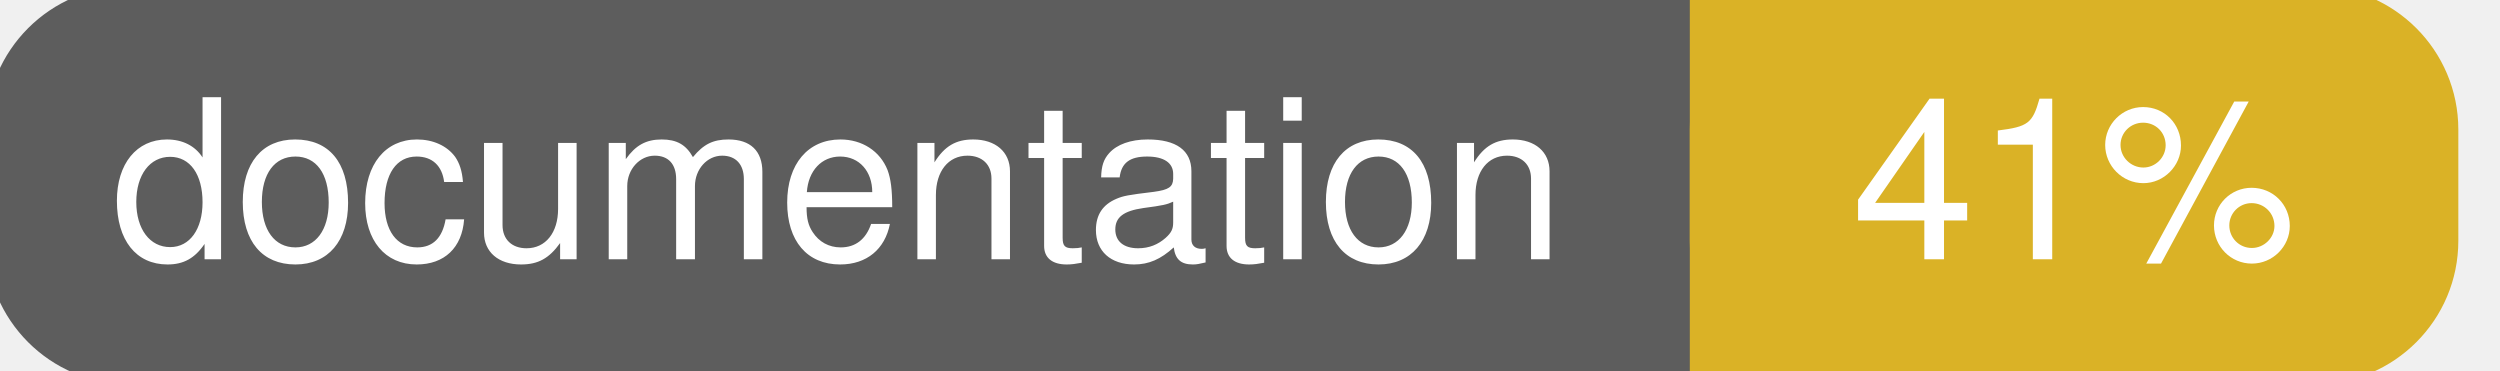
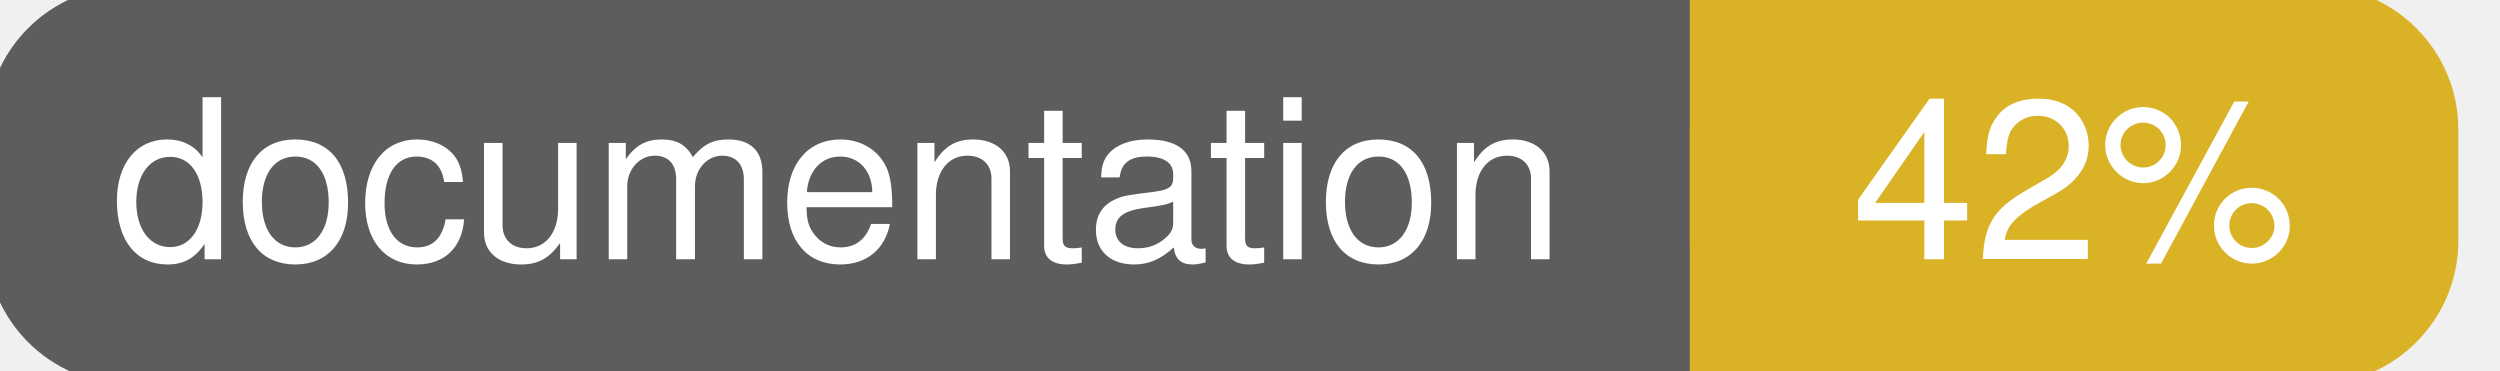
<svg xmlns="http://www.w3.org/2000/svg" width="135" height="20">
  <g>
    <rect id="svg_1" height="20" width="130" y="0" x="0" stroke-width="1.5" stroke="#5d5d5d" fill="#5d5d5d" rx="7" ry="7" />
    <rect id="svg_2" height="20" width="40" y="0" x="92" stroke-width="1.5" stroke="#dab226" fill="#dab226" rx="7" ry="7" />
    <rect id="svg_3" height="20" width="22" y="0" x="92" stroke-width="1.5" stroke="#dab226" fill="#dab226" />
    <text xml:space="preserve" text-anchor="start" font-family="Helvetica, Arial, sans-serif" font-size="12" id="svg_4" y="14" x="6" stroke-width="0" stroke="#5d5d5d" fill="#ffffff">documentation</text>
-     <text xml:space="preserve" text-anchor="middle" font-family="Helvetica, Arial, sans-serif" font-size="12" id="svg_5" y="14" x="112" stroke-width="0" stroke="#5d5d5d" fill="#ffffff" style="text-anchor: middle">41%</text>
+     <text xml:space="preserve" text-anchor="middle" font-family="Helvetica, Arial, sans-serif" font-size="12" id="svg_5" y="14" x="112" stroke-width="0" stroke="#5d5d5d" fill="#ffffff" style="text-anchor: middle">42%</text>
  </g>
</svg>
